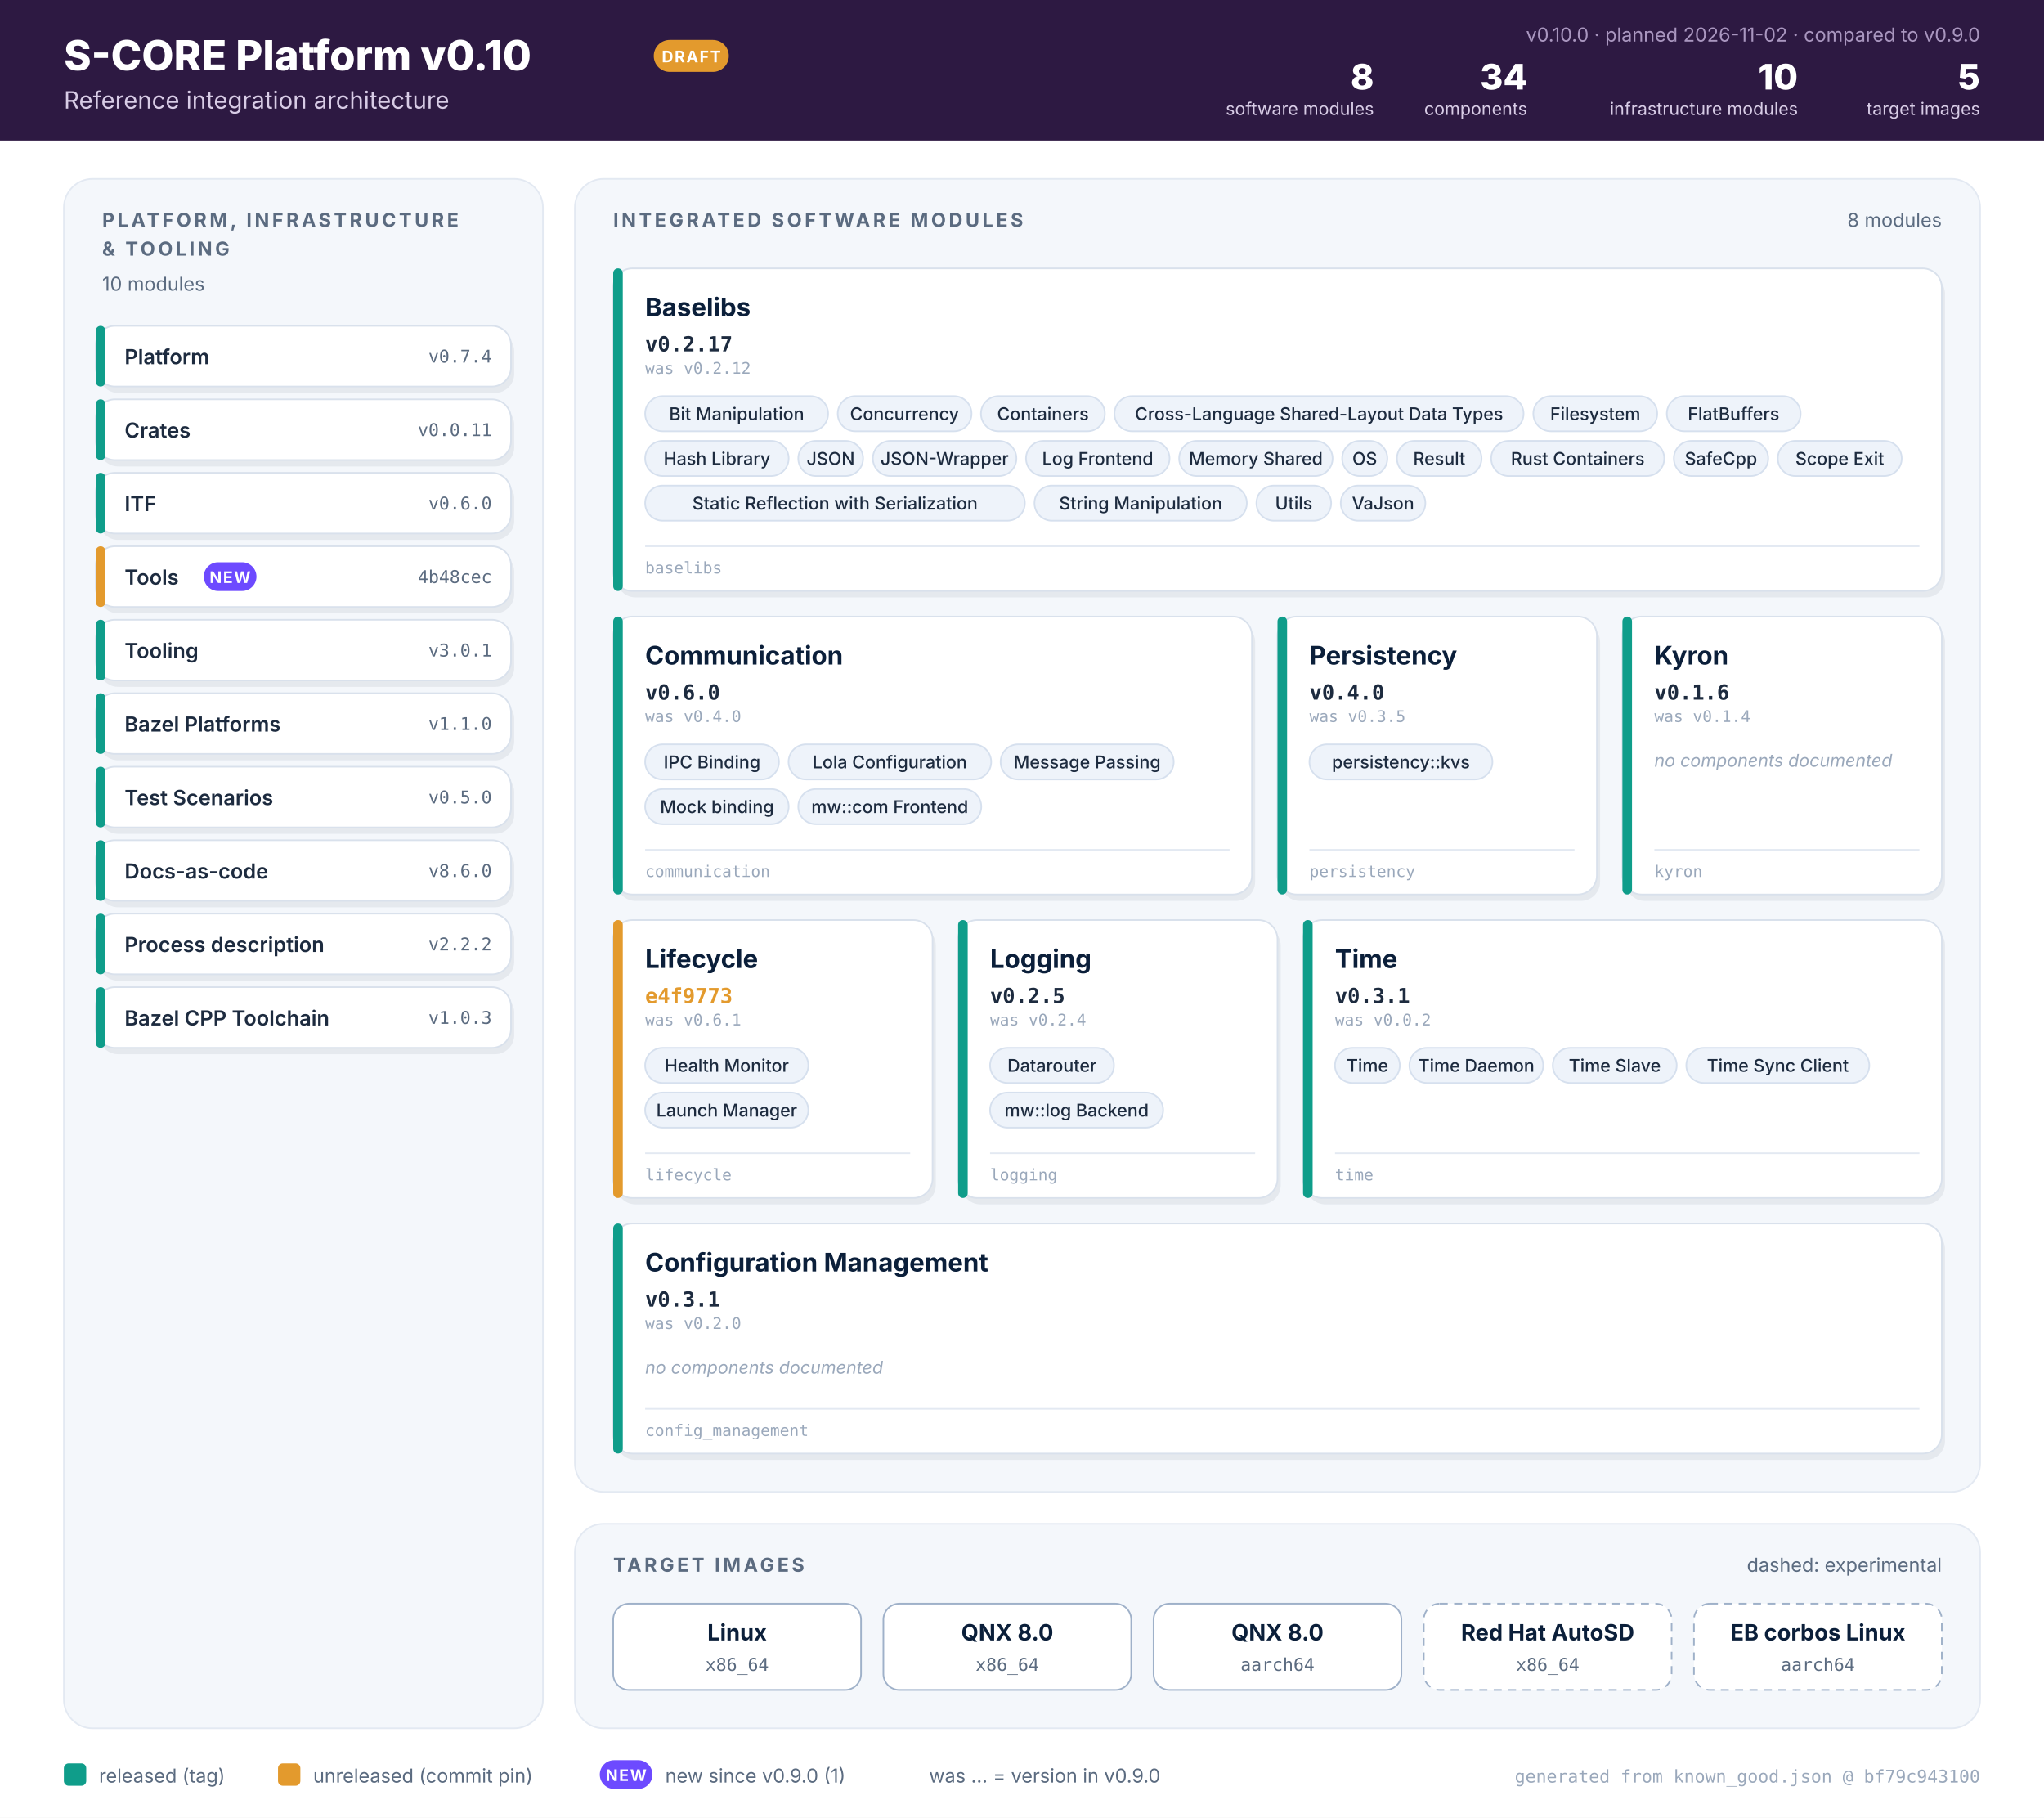
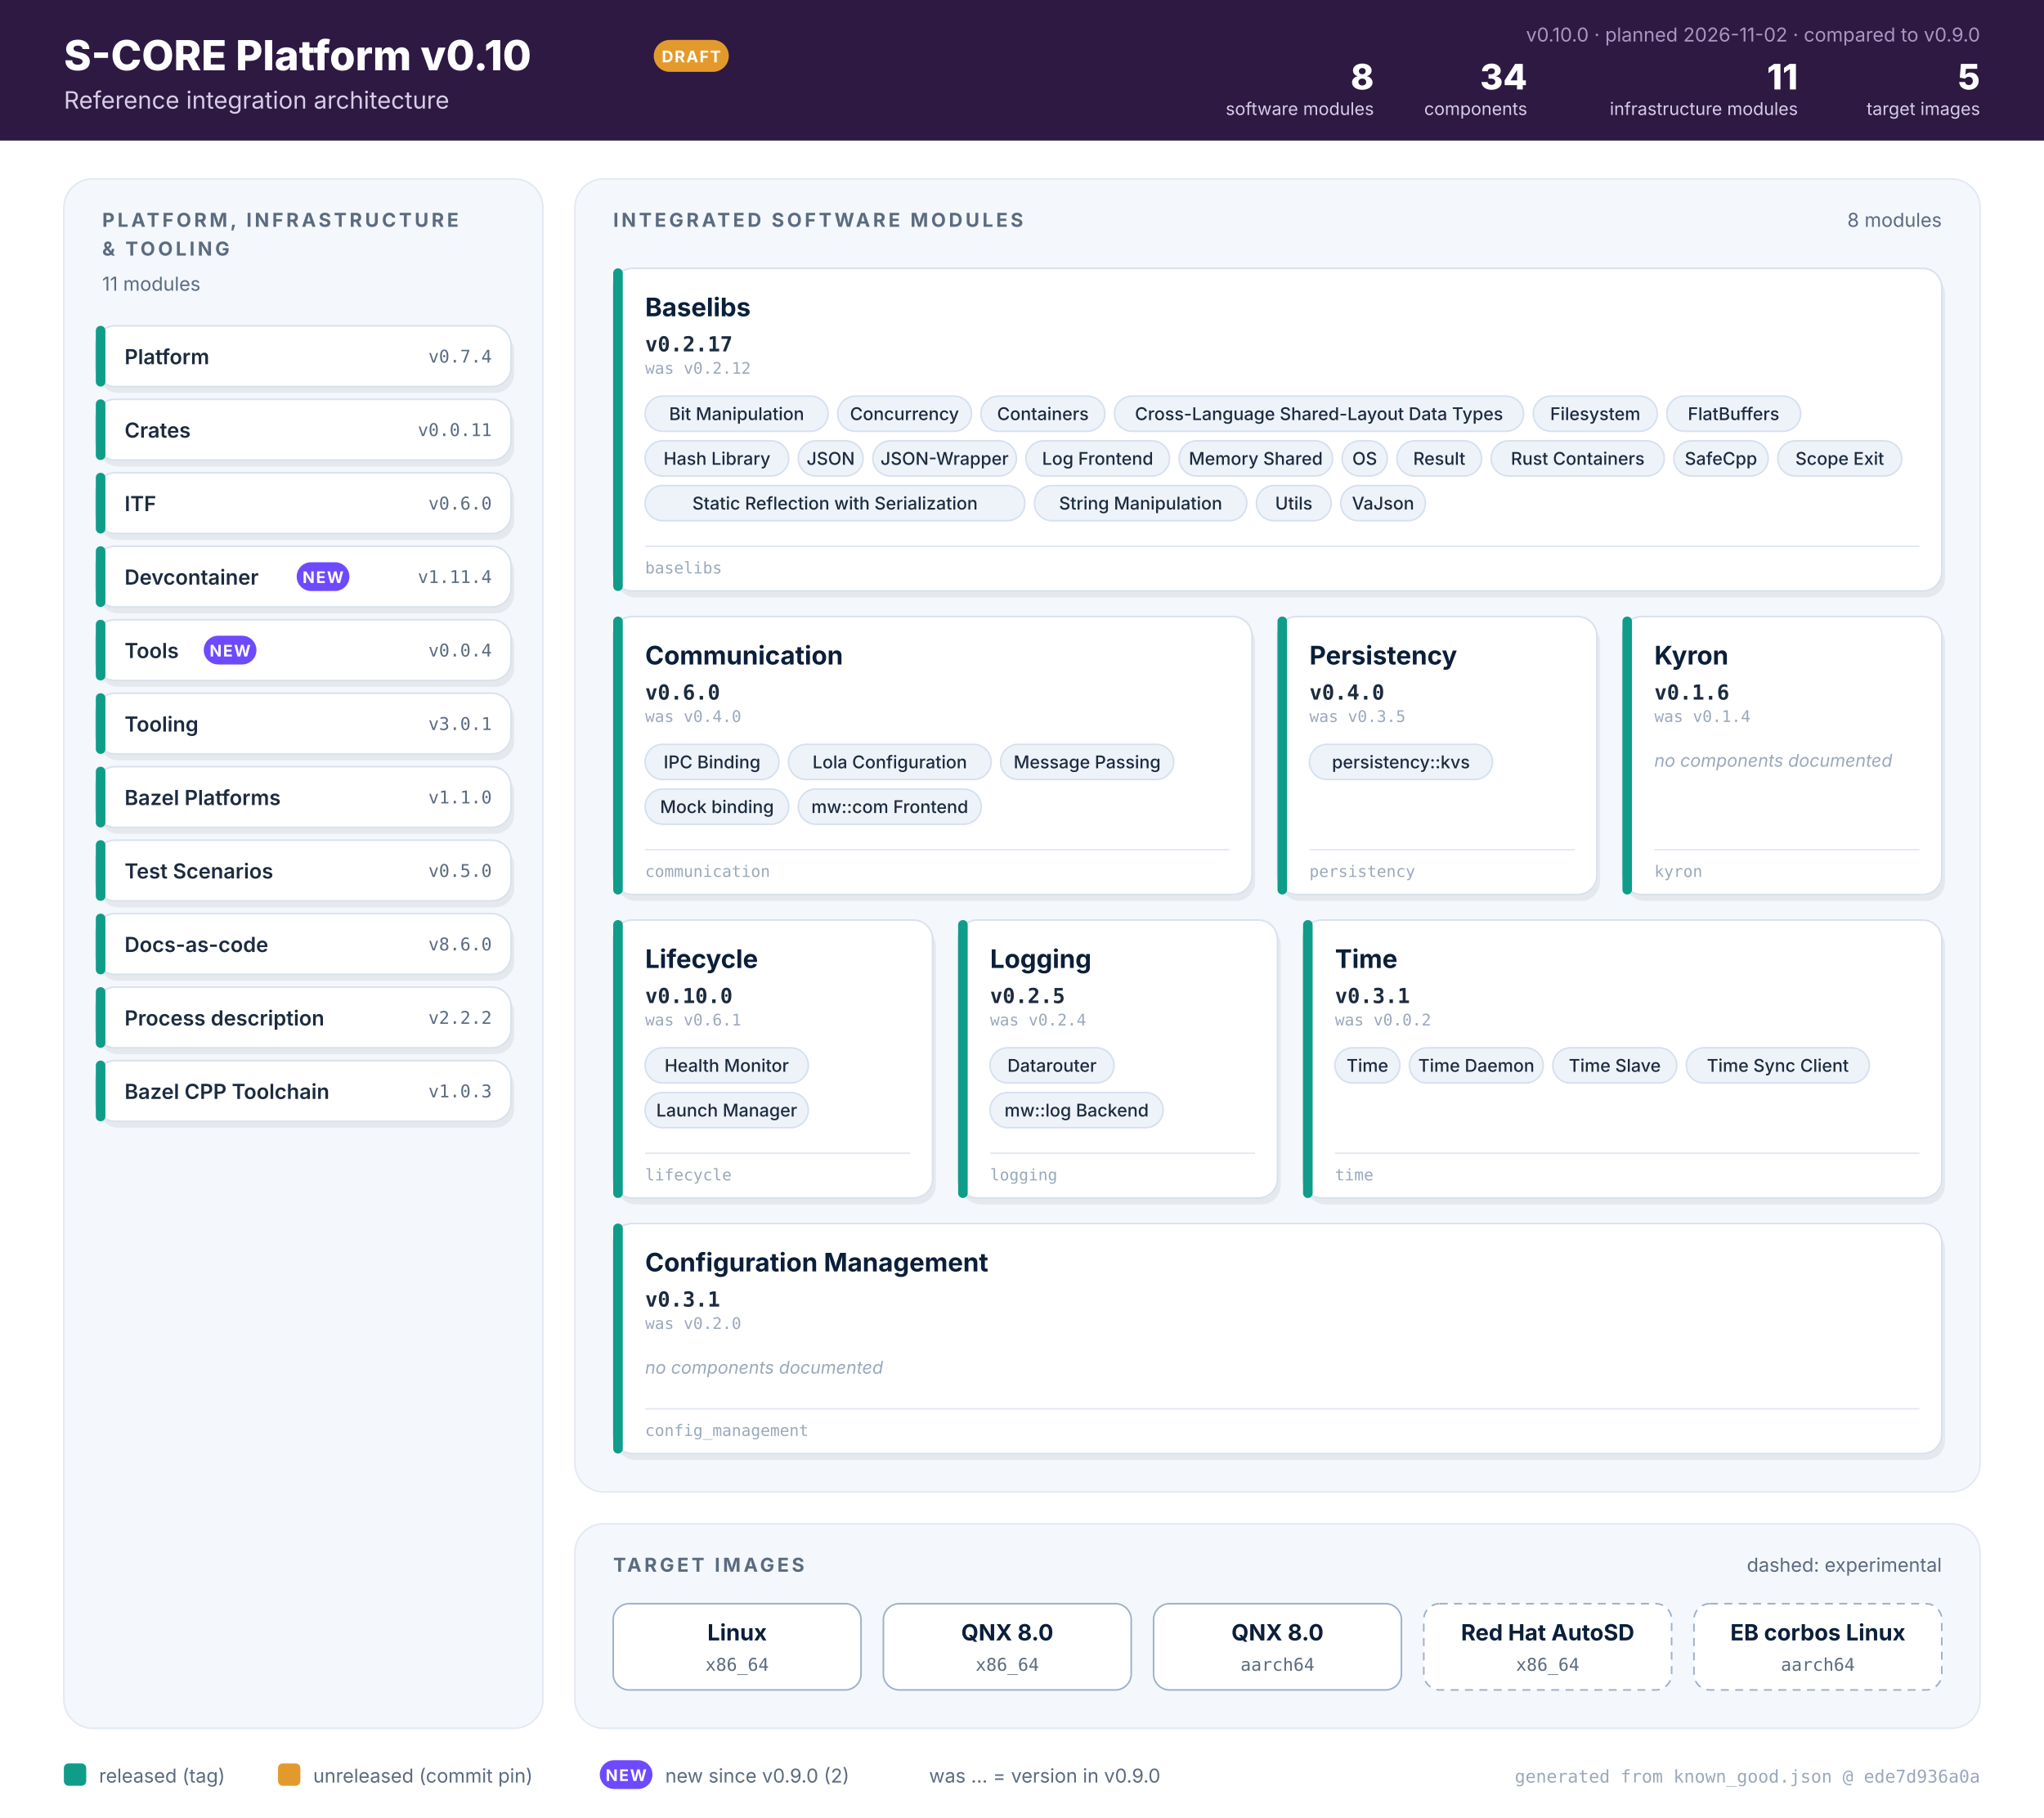
<svg xmlns="http://www.w3.org/2000/svg" viewBox="0 0 1280 1138" width="1280" height="1138" role="img" aria-label="S-CORE v0.10 reference integration architecture">
  <rect width="1280" height="1138" fill="#ffffff" />
  <rect x="0" y="0" width="1280" height="88" fill="#2d1942" />
  <text x="40.0" y="44.0" font-family="Inter, 'Segoe UI', Helvetica, Arial, sans-serif" font-size="26" font-weight="800" fill="#ffffff" text-anchor="start">S-CORE Platform v0.10</text>
  <text x="40.0" y="68.0" font-family="Inter, 'Segoe UI', Helvetica, Arial, sans-serif" font-size="15" font-weight="400" fill="#d8cce6" text-anchor="start">Reference integration architecture</text>
  <rect x="409.4" y="25.0" width="47" height="20" rx="10.0" fill="#e39a2d" />
  <text x="432.9" y="39.0" font-family="Inter, 'Segoe UI', Helvetica, Arial, sans-serif" font-size="10" font-weight="700" fill="#fff" text-anchor="middle" letter-spacing="0.8">DRAFT</text>
  <text x="1240.0" y="26.0" font-family="Inter, 'Segoe UI', Helvetica, Arial, sans-serif" font-size="12" font-weight="400" fill="#a996bf" text-anchor="end">v0.10.0  ·  planned 2026-11-02  ·  compared to v0.9.0</text>
  <text x="1240.0" y="56.0" font-family="Inter, 'Segoe UI', Helvetica, Arial, sans-serif" font-size="22" font-weight="800" fill="#ffffff" text-anchor="end">5</text>
  <text x="1240.0" y="72.0" font-family="Inter, 'Segoe UI', Helvetica, Arial, sans-serif" font-size="11" font-weight="400" fill="#d8cce6" text-anchor="end">target images</text>
-   <text x="1125.9" y="56.0" font-family="Inter, 'Segoe UI', Helvetica, Arial, sans-serif" font-size="22" font-weight="800" fill="#ffffff" text-anchor="end">10</text>
+   <text x="1125.9" y="56.0" font-family="Inter, 'Segoe UI', Helvetica, Arial, sans-serif" font-size="22" font-weight="800" fill="#ffffff" text-anchor="end">11</text>
  <text x="1125.9" y="72.0" font-family="Inter, 'Segoe UI', Helvetica, Arial, sans-serif" font-size="11" font-weight="400" fill="#d8cce6" text-anchor="end">infrastructure modules</text>
  <text x="956.4" y="56.0" font-family="Inter, 'Segoe UI', Helvetica, Arial, sans-serif" font-size="22" font-weight="800" fill="#ffffff" text-anchor="end">34</text>
  <text x="956.4" y="72.0" font-family="Inter, 'Segoe UI', Helvetica, Arial, sans-serif" font-size="11" font-weight="400" fill="#d8cce6" text-anchor="end">components</text>
  <text x="860.4" y="56.0" font-family="Inter, 'Segoe UI', Helvetica, Arial, sans-serif" font-size="22" font-weight="800" fill="#ffffff" text-anchor="end">8</text>
  <text x="860.4" y="72.0" font-family="Inter, 'Segoe UI', Helvetica, Arial, sans-serif" font-size="11" font-weight="400" fill="#d8cce6" text-anchor="end">software modules</text>
  <rect x="40.0" y="112.0" width="300.0" height="970.0" rx="18" fill="#f4f7fb" stroke="#e3e9f2" />
  <text x="64.0" y="142.0" font-family="Inter, 'Segoe UI', Helvetica, Arial, sans-serif" font-size="12" font-weight="700" fill="#5b6b80" text-anchor="start" letter-spacing="1.8">PLATFORM, INFRASTRUCTURE</text>
  <text x="64.0" y="160.0" font-family="Inter, 'Segoe UI', Helvetica, Arial, sans-serif" font-size="12" font-weight="700" fill="#5b6b80" text-anchor="start" letter-spacing="1.8">&amp; TOOLING</text>
-   <text x="64.0" y="182.0" font-family="Inter, 'Segoe UI', Helvetica, Arial, sans-serif" font-size="12" font-weight="400" fill="#5b6b80" text-anchor="start">10 modules</text>
+   <text x="64.0" y="182.0" font-family="Inter, 'Segoe UI', Helvetica, Arial, sans-serif" font-size="12" font-weight="400" fill="#5b6b80" text-anchor="start">11 modules</text>
  <rect x="62.0" y="208.0" width="260.0" height="38.0" rx="12" fill="#0b1f3a" opacity="0.07" />
  <rect x="60.0" y="204.0" width="260.0" height="38.0" rx="12" fill="#ffffff" stroke="#d9e1ec" />
  <rect x="60.0" y="204.0" width="6" height="38.0" rx="3" fill="#0f9d8a" />
  <text x="78.0" y="228.0" font-family="Inter, 'Segoe UI', Helvetica, Arial, sans-serif" font-size="13" font-weight="600" fill="#1d2b3f" text-anchor="start">Platform</text>
  <text x="308.0" y="227.0" font-family="'JetBrains Mono', Menlo, Consolas, monospace" font-size="11" font-weight="400" fill="#5b6b80" text-anchor="end">v0.7.4</text>
  <rect x="62.0" y="254.0" width="260.0" height="38.0" rx="12" fill="#0b1f3a" opacity="0.07" />
  <rect x="60.0" y="250.0" width="260.0" height="38.0" rx="12" fill="#ffffff" stroke="#d9e1ec" />
  <rect x="60.0" y="250.0" width="6" height="38.0" rx="3" fill="#0f9d8a" />
  <text x="78.0" y="274.0" font-family="Inter, 'Segoe UI', Helvetica, Arial, sans-serif" font-size="13" font-weight="600" fill="#1d2b3f" text-anchor="start">Crates</text>
  <text x="308.0" y="273.0" font-family="'JetBrains Mono', Menlo, Consolas, monospace" font-size="11" font-weight="400" fill="#5b6b80" text-anchor="end">v0.0.11</text>
  <rect x="62.0" y="300.0" width="260.0" height="38.0" rx="12" fill="#0b1f3a" opacity="0.07" />
  <rect x="60.0" y="296.0" width="260.0" height="38.0" rx="12" fill="#ffffff" stroke="#d9e1ec" />
  <rect x="60.0" y="296.0" width="6" height="38.0" rx="3" fill="#0f9d8a" />
  <text x="78.0" y="320.0" font-family="Inter, 'Segoe UI', Helvetica, Arial, sans-serif" font-size="13" font-weight="600" fill="#1d2b3f" text-anchor="start">ITF</text>
  <text x="308.0" y="319.0" font-family="'JetBrains Mono', Menlo, Consolas, monospace" font-size="11" font-weight="400" fill="#5b6b80" text-anchor="end">v0.6.0</text>
  <rect x="62.0" y="346.0" width="260.0" height="38.0" rx="12" fill="#0b1f3a" opacity="0.07" />
  <rect x="60.0" y="342.0" width="260.0" height="38.0" rx="12" fill="#ffffff" stroke="#d9e1ec" />
-   <rect x="60.0" y="342.0" width="6" height="38.0" rx="3" fill="#e39a2d" />
-   <text x="78.0" y="366.0" font-family="Inter, 'Segoe UI', Helvetica, Arial, sans-serif" font-size="13" font-weight="600" fill="#1d2b3f" text-anchor="start">Tools</text>
-   <rect x="127.6" y="352.0" width="33" height="18" rx="9.0" fill="#6d4aff" />
-   <text x="144.1" y="365.0" font-family="Inter, 'Segoe UI', Helvetica, Arial, sans-serif" font-size="10" font-weight="700" fill="#fff" text-anchor="middle" letter-spacing="0.8">NEW</text>
-   <text x="308.0" y="365.0" font-family="'JetBrains Mono', Menlo, Consolas, monospace" font-size="11" font-weight="400" fill="#5b6b80" text-anchor="end">4b48cec</text>
+   <rect x="60.0" y="342.0" width="6" height="38.0" rx="3" fill="#0f9d8a" />
+   <text x="78.0" y="366.0" font-family="Inter, 'Segoe UI', Helvetica, Arial, sans-serif" font-size="13" font-weight="600" fill="#1d2b3f" text-anchor="start">Devcontainer</text>
+   <rect x="185.8" y="352.0" width="33" height="18" rx="9.0" fill="#6d4aff" />
+   <text x="202.3" y="365.0" font-family="Inter, 'Segoe UI', Helvetica, Arial, sans-serif" font-size="10" font-weight="700" fill="#fff" text-anchor="middle" letter-spacing="0.8">NEW</text>
+   <text x="308.0" y="365.0" font-family="'JetBrains Mono', Menlo, Consolas, monospace" font-size="11" font-weight="400" fill="#5b6b80" text-anchor="end">v1.11.4</text>
  <rect x="62.0" y="392.0" width="260.0" height="38.0" rx="12" fill="#0b1f3a" opacity="0.07" />
  <rect x="60.0" y="388.0" width="260.0" height="38.0" rx="12" fill="#ffffff" stroke="#d9e1ec" />
  <rect x="60.0" y="388.0" width="6" height="38.0" rx="3" fill="#0f9d8a" />
-   <text x="78.0" y="412.0" font-family="Inter, 'Segoe UI', Helvetica, Arial, sans-serif" font-size="13" font-weight="600" fill="#1d2b3f" text-anchor="start">Tooling</text>
-   <text x="308.0" y="411.0" font-family="'JetBrains Mono', Menlo, Consolas, monospace" font-size="11" font-weight="400" fill="#5b6b80" text-anchor="end">v3.0.1</text>
+   <text x="78.0" y="412.0" font-family="Inter, 'Segoe UI', Helvetica, Arial, sans-serif" font-size="13" font-weight="600" fill="#1d2b3f" text-anchor="start">Tools</text>
+   <rect x="127.6" y="398.0" width="33" height="18" rx="9.0" fill="#6d4aff" />
+   <text x="144.1" y="411.0" font-family="Inter, 'Segoe UI', Helvetica, Arial, sans-serif" font-size="10" font-weight="700" fill="#fff" text-anchor="middle" letter-spacing="0.8">NEW</text>
+   <text x="308.0" y="411.0" font-family="'JetBrains Mono', Menlo, Consolas, monospace" font-size="11" font-weight="400" fill="#5b6b80" text-anchor="end">v0.0.4</text>
  <rect x="62.0" y="438.0" width="260.0" height="38.0" rx="12" fill="#0b1f3a" opacity="0.07" />
  <rect x="60.0" y="434.0" width="260.0" height="38.0" rx="12" fill="#ffffff" stroke="#d9e1ec" />
  <rect x="60.0" y="434.0" width="6" height="38.0" rx="3" fill="#0f9d8a" />
-   <text x="78.0" y="458.0" font-family="Inter, 'Segoe UI', Helvetica, Arial, sans-serif" font-size="13" font-weight="600" fill="#1d2b3f" text-anchor="start">Bazel Platforms</text>
-   <text x="308.0" y="457.0" font-family="'JetBrains Mono', Menlo, Consolas, monospace" font-size="11" font-weight="400" fill="#5b6b80" text-anchor="end">v1.1.0</text>
+   <text x="78.0" y="458.0" font-family="Inter, 'Segoe UI', Helvetica, Arial, sans-serif" font-size="13" font-weight="600" fill="#1d2b3f" text-anchor="start">Tooling</text>
+   <text x="308.0" y="457.0" font-family="'JetBrains Mono', Menlo, Consolas, monospace" font-size="11" font-weight="400" fill="#5b6b80" text-anchor="end">v3.0.1</text>
  <rect x="62.0" y="484.0" width="260.0" height="38.0" rx="12" fill="#0b1f3a" opacity="0.07" />
  <rect x="60.0" y="480.0" width="260.0" height="38.0" rx="12" fill="#ffffff" stroke="#d9e1ec" />
  <rect x="60.0" y="480.0" width="6" height="38.0" rx="3" fill="#0f9d8a" />
-   <text x="78.0" y="504.0" font-family="Inter, 'Segoe UI', Helvetica, Arial, sans-serif" font-size="13" font-weight="600" fill="#1d2b3f" text-anchor="start">Test Scenarios</text>
-   <text x="308.0" y="503.0" font-family="'JetBrains Mono', Menlo, Consolas, monospace" font-size="11" font-weight="400" fill="#5b6b80" text-anchor="end">v0.5.0</text>
+   <text x="78.0" y="504.0" font-family="Inter, 'Segoe UI', Helvetica, Arial, sans-serif" font-size="13" font-weight="600" fill="#1d2b3f" text-anchor="start">Bazel Platforms</text>
+   <text x="308.0" y="503.0" font-family="'JetBrains Mono', Menlo, Consolas, monospace" font-size="11" font-weight="400" fill="#5b6b80" text-anchor="end">v1.1.0</text>
  <rect x="62.0" y="530.0" width="260.0" height="38.0" rx="12" fill="#0b1f3a" opacity="0.07" />
  <rect x="60.0" y="526.0" width="260.0" height="38.0" rx="12" fill="#ffffff" stroke="#d9e1ec" />
  <rect x="60.0" y="526.0" width="6" height="38.0" rx="3" fill="#0f9d8a" />
-   <text x="78.0" y="550.0" font-family="Inter, 'Segoe UI', Helvetica, Arial, sans-serif" font-size="13" font-weight="600" fill="#1d2b3f" text-anchor="start">Docs-as-code</text>
-   <text x="308.0" y="549.0" font-family="'JetBrains Mono', Menlo, Consolas, monospace" font-size="11" font-weight="400" fill="#5b6b80" text-anchor="end">v8.6.0</text>
+   <text x="78.0" y="550.0" font-family="Inter, 'Segoe UI', Helvetica, Arial, sans-serif" font-size="13" font-weight="600" fill="#1d2b3f" text-anchor="start">Test Scenarios</text>
+   <text x="308.0" y="549.0" font-family="'JetBrains Mono', Menlo, Consolas, monospace" font-size="11" font-weight="400" fill="#5b6b80" text-anchor="end">v0.5.0</text>
  <rect x="62.0" y="576.0" width="260.0" height="38.0" rx="12" fill="#0b1f3a" opacity="0.07" />
  <rect x="60.0" y="572.0" width="260.0" height="38.0" rx="12" fill="#ffffff" stroke="#d9e1ec" />
  <rect x="60.0" y="572.0" width="6" height="38.0" rx="3" fill="#0f9d8a" />
-   <text x="78.0" y="596.0" font-family="Inter, 'Segoe UI', Helvetica, Arial, sans-serif" font-size="13" font-weight="600" fill="#1d2b3f" text-anchor="start">Process description</text>
-   <text x="308.0" y="595.0" font-family="'JetBrains Mono', Menlo, Consolas, monospace" font-size="11" font-weight="400" fill="#5b6b80" text-anchor="end">v2.2.2</text>
+   <text x="78.0" y="596.0" font-family="Inter, 'Segoe UI', Helvetica, Arial, sans-serif" font-size="13" font-weight="600" fill="#1d2b3f" text-anchor="start">Docs-as-code</text>
+   <text x="308.0" y="595.0" font-family="'JetBrains Mono', Menlo, Consolas, monospace" font-size="11" font-weight="400" fill="#5b6b80" text-anchor="end">v8.6.0</text>
  <rect x="62.0" y="622.0" width="260.0" height="38.0" rx="12" fill="#0b1f3a" opacity="0.07" />
  <rect x="60.0" y="618.0" width="260.0" height="38.0" rx="12" fill="#ffffff" stroke="#d9e1ec" />
  <rect x="60.0" y="618.0" width="6" height="38.0" rx="3" fill="#0f9d8a" />
-   <text x="78.0" y="642.0" font-family="Inter, 'Segoe UI', Helvetica, Arial, sans-serif" font-size="13" font-weight="600" fill="#1d2b3f" text-anchor="start">Bazel CPP Toolchain</text>
-   <text x="308.0" y="641.0" font-family="'JetBrains Mono', Menlo, Consolas, monospace" font-size="11" font-weight="400" fill="#5b6b80" text-anchor="end">v1.0.3</text>
+   <text x="78.0" y="642.0" font-family="Inter, 'Segoe UI', Helvetica, Arial, sans-serif" font-size="13" font-weight="600" fill="#1d2b3f" text-anchor="start">Process description</text>
+   <text x="308.0" y="641.0" font-family="'JetBrains Mono', Menlo, Consolas, monospace" font-size="11" font-weight="400" fill="#5b6b80" text-anchor="end">v2.2.2</text>
+   <rect x="62.0" y="668.0" width="260.0" height="38.0" rx="12" fill="#0b1f3a" opacity="0.07" />
+   <rect x="60.0" y="664.0" width="260.0" height="38.0" rx="12" fill="#ffffff" stroke="#d9e1ec" />
+   <rect x="60.0" y="664.0" width="6" height="38.0" rx="3" fill="#0f9d8a" />
+   <text x="78.0" y="688.0" font-family="Inter, 'Segoe UI', Helvetica, Arial, sans-serif" font-size="13" font-weight="600" fill="#1d2b3f" text-anchor="start">Bazel CPP Toolchain</text>
+   <text x="308.0" y="687.0" font-family="'JetBrains Mono', Menlo, Consolas, monospace" font-size="11" font-weight="400" fill="#5b6b80" text-anchor="end">v1.0.3</text>
  <rect x="360.0" y="112.0" width="880.0" height="822.0" rx="18" fill="#f4f7fb" stroke="#e3e9f2" />
  <text x="384.0" y="142.0" font-family="Inter, 'Segoe UI', Helvetica, Arial, sans-serif" font-size="12" font-weight="700" fill="#5b6b80" text-anchor="start" letter-spacing="1.8">INTEGRATED SOFTWARE MODULES</text>
  <text x="1216.0" y="142.0" font-family="Inter, 'Segoe UI', Helvetica, Arial, sans-serif" font-size="12" font-weight="400" fill="#5b6b80" text-anchor="end">8 modules</text>
  <rect x="386.0" y="172.0" width="832.0" height="202.0" rx="12" fill="#0b1f3a" opacity="0.07" />
  <rect x="384.0" y="168.0" width="832.0" height="202.0" rx="12" fill="#ffffff" stroke="#d9e1ec" />
  <rect x="384.0" y="168.0" width="6" height="202.0" rx="3" fill="#0f9d8a" />
  <text x="404.0" y="198.0" font-family="Inter, 'Segoe UI', Helvetica, Arial, sans-serif" font-size="16" font-weight="700" fill="#0b1f3a" text-anchor="start">Baselibs</text>
  <text x="404.0" y="220.0" font-family="'JetBrains Mono', Menlo, Consolas, monospace" font-size="13" font-weight="700" fill="#1d2b3f" text-anchor="start">v0.2.17</text>
  <text x="404.0" y="234.0" font-family="'JetBrains Mono', Menlo, Consolas, monospace" font-size="10" font-weight="400" fill="#9aa8bb" text-anchor="start">was v0.2.12</text>
  <rect x="404.0" y="248.0" width="114.6" height="22" rx="11.0" fill="#eef3fa" stroke="#d6e0ee" />
  <text x="461.3" y="263.0" font-family="Inter, 'Segoe UI', Helvetica, Arial, sans-serif" font-size="11" font-weight="500" fill="#1d2b3f" text-anchor="middle">Bit Manipulation</text>
  <rect x="524.6" y="248.0" width="83.8" height="22" rx="11.0" fill="#eef3fa" stroke="#d6e0ee" />
  <text x="566.4" y="263.0" font-family="Inter, 'Segoe UI', Helvetica, Arial, sans-serif" font-size="11" font-weight="500" fill="#1d2b3f" text-anchor="middle">Concurrency</text>
  <rect x="614.3" y="248.0" width="77.6" height="22" rx="11.0" fill="#eef3fa" stroke="#d6e0ee" />
  <text x="653.1" y="263.0" font-family="Inter, 'Segoe UI', Helvetica, Arial, sans-serif" font-size="11" font-weight="500" fill="#1d2b3f" text-anchor="middle">Containers</text>
  <rect x="697.9" y="248.0" width="256.2" height="22" rx="11.0" fill="#eef3fa" stroke="#d6e0ee" />
  <text x="826.0" y="263.0" font-family="Inter, 'Segoe UI', Helvetica, Arial, sans-serif" font-size="11" font-weight="500" fill="#1d2b3f" text-anchor="middle">Cross-Language Shared-Layout Data Types</text>
  <rect x="960.2" y="248.0" width="77.6" height="22" rx="11.0" fill="#eef3fa" stroke="#d6e0ee" />
  <text x="999.0" y="263.0" font-family="Inter, 'Segoe UI', Helvetica, Arial, sans-serif" font-size="11" font-weight="500" fill="#1d2b3f" text-anchor="middle">Filesystem</text>
  <rect x="1043.8" y="248.0" width="83.8" height="22" rx="11.0" fill="#eef3fa" stroke="#d6e0ee" />
  <text x="1085.6" y="263.0" font-family="Inter, 'Segoe UI', Helvetica, Arial, sans-serif" font-size="11" font-weight="500" fill="#1d2b3f" text-anchor="middle">FlatBuffers</text>
  <rect x="404.0" y="276.0" width="89.9" height="22" rx="11.0" fill="#eef3fa" stroke="#d6e0ee" />
  <text x="449.0" y="291.0" font-family="Inter, 'Segoe UI', Helvetica, Arial, sans-serif" font-size="11" font-weight="500" fill="#1d2b3f" text-anchor="middle">Hash Library</text>
  <rect x="499.9" y="276.0" width="40.6" height="22" rx="11.0" fill="#eef3fa" stroke="#d6e0ee" />
  <text x="520.2" y="291.0" font-family="Inter, 'Segoe UI', Helvetica, Arial, sans-serif" font-size="11" font-weight="500" fill="#1d2b3f" text-anchor="middle">JSON</text>
  <rect x="546.6" y="276.0" width="89.9" height="22" rx="11.0" fill="#eef3fa" stroke="#d6e0ee" />
  <text x="591.5" y="291.0" font-family="Inter, 'Segoe UI', Helvetica, Arial, sans-serif" font-size="11" font-weight="500" fill="#1d2b3f" text-anchor="middle">JSON-Wrapper</text>
  <rect x="642.5" y="276.0" width="89.9" height="22" rx="11.0" fill="#eef3fa" stroke="#d6e0ee" />
  <text x="687.4" y="291.0" font-family="Inter, 'Segoe UI', Helvetica, Arial, sans-serif" font-size="11" font-weight="500" fill="#1d2b3f" text-anchor="middle">Log Frontend</text>
  <rect x="738.4" y="276.0" width="96.1" height="22" rx="11.0" fill="#eef3fa" stroke="#d6e0ee" />
  <text x="786.4" y="291.0" font-family="Inter, 'Segoe UI', Helvetica, Arial, sans-serif" font-size="11" font-weight="500" fill="#1d2b3f" text-anchor="middle">Memory Shared</text>
  <rect x="840.5" y="276.0" width="28.3" height="22" rx="11.0" fill="#eef3fa" stroke="#d6e0ee" />
  <text x="854.6" y="291.0" font-family="Inter, 'Segoe UI', Helvetica, Arial, sans-serif" font-size="11" font-weight="500" fill="#1d2b3f" text-anchor="middle">OS</text>
  <rect x="874.8" y="276.0" width="53.0" height="22" rx="11.0" fill="#eef3fa" stroke="#d6e0ee" />
  <text x="901.3" y="291.0" font-family="Inter, 'Segoe UI', Helvetica, Arial, sans-serif" font-size="11" font-weight="500" fill="#1d2b3f" text-anchor="middle">Result</text>
  <rect x="933.8" y="276.0" width="108.4" height="22" rx="11.0" fill="#eef3fa" stroke="#d6e0ee" />
  <text x="988.0" y="291.0" font-family="Inter, 'Segoe UI', Helvetica, Arial, sans-serif" font-size="11" font-weight="500" fill="#1d2b3f" text-anchor="middle">Rust Containers</text>
  <rect x="1048.2" y="276.0" width="59.1" height="22" rx="11.0" fill="#eef3fa" stroke="#d6e0ee" />
  <text x="1077.7" y="291.0" font-family="Inter, 'Segoe UI', Helvetica, Arial, sans-serif" font-size="11" font-weight="500" fill="#1d2b3f" text-anchor="middle">SafeCpp</text>
  <rect x="1113.3" y="276.0" width="77.6" height="22" rx="11.0" fill="#eef3fa" stroke="#d6e0ee" />
  <text x="1152.1" y="291.0" font-family="Inter, 'Segoe UI', Helvetica, Arial, sans-serif" font-size="11" font-weight="500" fill="#1d2b3f" text-anchor="middle">Scope Exit</text>
  <rect x="404.0" y="304.0" width="237.8" height="22" rx="11.0" fill="#eef3fa" stroke="#d6e0ee" />
  <text x="522.9" y="319.0" font-family="Inter, 'Segoe UI', Helvetica, Arial, sans-serif" font-size="11" font-weight="500" fill="#1d2b3f" text-anchor="middle">Static Reflection with Serialization</text>
  <rect x="647.8" y="304.0" width="133.0" height="22" rx="11.0" fill="#eef3fa" stroke="#d6e0ee" />
  <text x="714.3" y="319.0" font-family="Inter, 'Segoe UI', Helvetica, Arial, sans-serif" font-size="11" font-weight="500" fill="#1d2b3f" text-anchor="middle">String Manipulation</text>
  <rect x="786.8" y="304.0" width="46.8" height="22" rx="11.0" fill="#eef3fa" stroke="#d6e0ee" />
  <text x="810.2" y="319.0" font-family="Inter, 'Segoe UI', Helvetica, Arial, sans-serif" font-size="11" font-weight="500" fill="#1d2b3f" text-anchor="middle">Utils</text>
  <rect x="839.6" y="304.0" width="53.0" height="22" rx="11.0" fill="#eef3fa" stroke="#d6e0ee" />
  <text x="866.1" y="319.0" font-family="Inter, 'Segoe UI', Helvetica, Arial, sans-serif" font-size="11" font-weight="500" fill="#1d2b3f" text-anchor="middle">VaJson</text>
  <line x1="404.0" y1="342.0" x2="1202.0" y2="342.0" stroke="#e3e9f2" />
  <text x="404.0" y="359.0" font-family="'JetBrains Mono', Menlo, Consolas, monospace" font-size="10" font-weight="400" fill="#9aa8bb" text-anchor="start">baselibs</text>
  <rect x="386.0" y="390.0" width="400.0" height="174.0" rx="12" fill="#0b1f3a" opacity="0.07" />
  <rect x="384.0" y="386.0" width="400.0" height="174.0" rx="12" fill="#ffffff" stroke="#d9e1ec" />
  <rect x="384.0" y="386.0" width="6" height="174.0" rx="3" fill="#0f9d8a" />
  <text x="404.0" y="416.0" font-family="Inter, 'Segoe UI', Helvetica, Arial, sans-serif" font-size="16" font-weight="700" fill="#0b1f3a" text-anchor="start">Communication</text>
  <text x="404.0" y="438.0" font-family="'JetBrains Mono', Menlo, Consolas, monospace" font-size="13" font-weight="700" fill="#1d2b3f" text-anchor="start">v0.6.0</text>
  <text x="404.0" y="452.0" font-family="'JetBrains Mono', Menlo, Consolas, monospace" font-size="10" font-weight="400" fill="#9aa8bb" text-anchor="start">was v0.4.0</text>
  <rect x="404.0" y="466.0" width="83.8" height="22" rx="11.0" fill="#eef3fa" stroke="#d6e0ee" />
  <text x="445.9" y="481.0" font-family="Inter, 'Segoe UI', Helvetica, Arial, sans-serif" font-size="11" font-weight="500" fill="#1d2b3f" text-anchor="middle">IPC Binding</text>
  <rect x="493.8" y="466.0" width="126.9" height="22" rx="11.0" fill="#eef3fa" stroke="#d6e0ee" />
  <text x="557.2" y="481.0" font-family="Inter, 'Segoe UI', Helvetica, Arial, sans-serif" font-size="11" font-weight="500" fill="#1d2b3f" text-anchor="middle">Lola Configuration</text>
  <rect x="626.6" y="466.0" width="108.4" height="22" rx="11.0" fill="#eef3fa" stroke="#d6e0ee" />
  <text x="680.8" y="481.0" font-family="Inter, 'Segoe UI', Helvetica, Arial, sans-serif" font-size="11" font-weight="500" fill="#1d2b3f" text-anchor="middle">Message Passing</text>
  <rect x="404.0" y="494.0" width="89.9" height="22" rx="11.0" fill="#eef3fa" stroke="#d6e0ee" />
  <text x="449.0" y="509.0" font-family="Inter, 'Segoe UI', Helvetica, Arial, sans-serif" font-size="11" font-weight="500" fill="#1d2b3f" text-anchor="middle">Mock binding</text>
  <rect x="499.9" y="494.0" width="114.6" height="22" rx="11.0" fill="#eef3fa" stroke="#d6e0ee" />
  <text x="557.2" y="509.0" font-family="Inter, 'Segoe UI', Helvetica, Arial, sans-serif" font-size="11" font-weight="500" fill="#1d2b3f" text-anchor="middle">mw::com Frontend</text>
  <line x1="404.0" y1="532.0" x2="770.0" y2="532.0" stroke="#e3e9f2" />
  <text x="404.0" y="549.0" font-family="'JetBrains Mono', Menlo, Consolas, monospace" font-size="10" font-weight="400" fill="#9aa8bb" text-anchor="start">communication</text>
  <rect x="802.0" y="390.0" width="200.0" height="174.0" rx="12" fill="#0b1f3a" opacity="0.07" />
  <rect x="800.0" y="386.0" width="200.0" height="174.0" rx="12" fill="#ffffff" stroke="#d9e1ec" />
  <rect x="800.0" y="386.0" width="6" height="174.0" rx="3" fill="#0f9d8a" />
  <text x="820.0" y="416.0" font-family="Inter, 'Segoe UI', Helvetica, Arial, sans-serif" font-size="16" font-weight="700" fill="#0b1f3a" text-anchor="start">Persistency</text>
  <text x="820.0" y="438.0" font-family="'JetBrains Mono', Menlo, Consolas, monospace" font-size="13" font-weight="700" fill="#1d2b3f" text-anchor="start">v0.4.0</text>
  <text x="820.0" y="452.0" font-family="'JetBrains Mono', Menlo, Consolas, monospace" font-size="10" font-weight="400" fill="#9aa8bb" text-anchor="start">was v0.3.5</text>
  <rect x="820.0" y="466.0" width="114.6" height="22" rx="11.0" fill="#eef3fa" stroke="#d6e0ee" />
  <text x="877.3" y="481.0" font-family="Inter, 'Segoe UI', Helvetica, Arial, sans-serif" font-size="11" font-weight="500" fill="#1d2b3f" text-anchor="middle">persistency::kvs</text>
  <line x1="820.0" y1="532.0" x2="986.0" y2="532.0" stroke="#e3e9f2" />
  <text x="820.0" y="549.0" font-family="'JetBrains Mono', Menlo, Consolas, monospace" font-size="10" font-weight="400" fill="#9aa8bb" text-anchor="start">persistency</text>
  <rect x="1018.0" y="390.0" width="200.0" height="174.0" rx="12" fill="#0b1f3a" opacity="0.07" />
  <rect x="1016.0" y="386.0" width="200.0" height="174.0" rx="12" fill="#ffffff" stroke="#d9e1ec" />
  <rect x="1016.0" y="386.0" width="6" height="174.0" rx="3" fill="#0f9d8a" />
  <text x="1036.0" y="416.0" font-family="Inter, 'Segoe UI', Helvetica, Arial, sans-serif" font-size="16" font-weight="700" fill="#0b1f3a" text-anchor="start">Kyron</text>
  <text x="1036.0" y="438.0" font-family="'JetBrains Mono', Menlo, Consolas, monospace" font-size="13" font-weight="700" fill="#1d2b3f" text-anchor="start">v0.1.6</text>
  <text x="1036.0" y="452.0" font-family="'JetBrains Mono', Menlo, Consolas, monospace" font-size="10" font-weight="400" fill="#9aa8bb" text-anchor="start">was v0.1.4</text>
  <text x="1036.0" y="480.0" font-family="Inter, 'Segoe UI', Helvetica, Arial, sans-serif" font-size="11" font-weight="400" fill="#9aa8bb" text-anchor="start" font-style="italic">no components documented</text>
  <line x1="1036.0" y1="532.0" x2="1202.0" y2="532.0" stroke="#e3e9f2" />
  <text x="1036.0" y="549.0" font-family="'JetBrains Mono', Menlo, Consolas, monospace" font-size="10" font-weight="400" fill="#9aa8bb" text-anchor="start">kyron</text>
  <rect x="386.0" y="580.0" width="200.0" height="174.0" rx="12" fill="#0b1f3a" opacity="0.07" />
  <rect x="384.0" y="576.0" width="200.0" height="174.0" rx="12" fill="#ffffff" stroke="#d9e1ec" />
-   <rect x="384.0" y="576.0" width="6" height="174.0" rx="3" fill="#e39a2d" />
+   <rect x="384.0" y="576.0" width="6" height="174.0" rx="3" fill="#0f9d8a" />
  <text x="404.0" y="606.0" font-family="Inter, 'Segoe UI', Helvetica, Arial, sans-serif" font-size="16" font-weight="700" fill="#0b1f3a" text-anchor="start">Lifecycle</text>
-   <text x="404.0" y="628.0" font-family="'JetBrains Mono', Menlo, Consolas, monospace" font-size="13" font-weight="700" fill="#e39a2d" text-anchor="start">e4f9773</text>
+   <text x="404.0" y="628.0" font-family="'JetBrains Mono', Menlo, Consolas, monospace" font-size="13" font-weight="700" fill="#1d2b3f" text-anchor="start">v0.10.0</text>
  <text x="404.0" y="642.0" font-family="'JetBrains Mono', Menlo, Consolas, monospace" font-size="10" font-weight="400" fill="#9aa8bb" text-anchor="start">was v0.6.1</text>
  <rect x="404.0" y="656.0" width="102.2" height="22" rx="11.0" fill="#eef3fa" stroke="#d6e0ee" />
  <text x="455.1" y="671.0" font-family="Inter, 'Segoe UI', Helvetica, Arial, sans-serif" font-size="11" font-weight="500" fill="#1d2b3f" text-anchor="middle">Health Monitor</text>
  <rect x="404.0" y="684.0" width="102.2" height="22" rx="11.0" fill="#eef3fa" stroke="#d6e0ee" />
  <text x="455.1" y="699.0" font-family="Inter, 'Segoe UI', Helvetica, Arial, sans-serif" font-size="11" font-weight="500" fill="#1d2b3f" text-anchor="middle">Launch Manager</text>
  <line x1="404.0" y1="722.0" x2="570.0" y2="722.0" stroke="#e3e9f2" />
  <text x="404.0" y="739.0" font-family="'JetBrains Mono', Menlo, Consolas, monospace" font-size="10" font-weight="400" fill="#9aa8bb" text-anchor="start">lifecycle</text>
  <rect x="602.0" y="580.0" width="200.0" height="174.0" rx="12" fill="#0b1f3a" opacity="0.07" />
  <rect x="600.0" y="576.0" width="200.0" height="174.0" rx="12" fill="#ffffff" stroke="#d9e1ec" />
  <rect x="600.0" y="576.0" width="6" height="174.0" rx="3" fill="#0f9d8a" />
  <text x="620.0" y="606.0" font-family="Inter, 'Segoe UI', Helvetica, Arial, sans-serif" font-size="16" font-weight="700" fill="#0b1f3a" text-anchor="start">Logging</text>
  <text x="620.0" y="628.0" font-family="'JetBrains Mono', Menlo, Consolas, monospace" font-size="13" font-weight="700" fill="#1d2b3f" text-anchor="start">v0.2.5</text>
  <text x="620.0" y="642.0" font-family="'JetBrains Mono', Menlo, Consolas, monospace" font-size="10" font-weight="400" fill="#9aa8bb" text-anchor="start">was v0.2.4</text>
  <rect x="620.0" y="656.0" width="77.6" height="22" rx="11.0" fill="#eef3fa" stroke="#d6e0ee" />
  <text x="658.8" y="671.0" font-family="Inter, 'Segoe UI', Helvetica, Arial, sans-serif" font-size="11" font-weight="500" fill="#1d2b3f" text-anchor="middle">Datarouter</text>
  <rect x="620.0" y="684.0" width="108.4" height="22" rx="11.0" fill="#eef3fa" stroke="#d6e0ee" />
  <text x="674.2" y="699.0" font-family="Inter, 'Segoe UI', Helvetica, Arial, sans-serif" font-size="11" font-weight="500" fill="#1d2b3f" text-anchor="middle">mw::log Backend</text>
  <line x1="620.0" y1="722.0" x2="786.0" y2="722.0" stroke="#e3e9f2" />
  <text x="620.0" y="739.0" font-family="'JetBrains Mono', Menlo, Consolas, monospace" font-size="10" font-weight="400" fill="#9aa8bb" text-anchor="start">logging</text>
  <rect x="818.0" y="580.0" width="400.0" height="174.0" rx="12" fill="#0b1f3a" opacity="0.07" />
  <rect x="816.0" y="576.0" width="400.0" height="174.0" rx="12" fill="#ffffff" stroke="#d9e1ec" />
  <rect x="816.0" y="576.0" width="6" height="174.0" rx="3" fill="#0f9d8a" />
  <text x="836.0" y="606.0" font-family="Inter, 'Segoe UI', Helvetica, Arial, sans-serif" font-size="16" font-weight="700" fill="#0b1f3a" text-anchor="start">Time</text>
  <text x="836.0" y="628.0" font-family="'JetBrains Mono', Menlo, Consolas, monospace" font-size="13" font-weight="700" fill="#1d2b3f" text-anchor="start">v0.3.1</text>
  <text x="836.0" y="642.0" font-family="'JetBrains Mono', Menlo, Consolas, monospace" font-size="10" font-weight="400" fill="#9aa8bb" text-anchor="start">was v0.0.2</text>
  <rect x="836.0" y="656.0" width="40.6" height="22" rx="11.0" fill="#eef3fa" stroke="#d6e0ee" />
  <text x="856.3" y="671.0" font-family="Inter, 'Segoe UI', Helvetica, Arial, sans-serif" font-size="11" font-weight="500" fill="#1d2b3f" text-anchor="middle">Time</text>
  <rect x="882.6" y="656.0" width="83.8" height="22" rx="11.0" fill="#eef3fa" stroke="#d6e0ee" />
  <text x="924.5" y="671.0" font-family="Inter, 'Segoe UI', Helvetica, Arial, sans-serif" font-size="11" font-weight="500" fill="#1d2b3f" text-anchor="middle">Time Daemon</text>
  <rect x="972.4" y="656.0" width="77.6" height="22" rx="11.0" fill="#eef3fa" stroke="#d6e0ee" />
  <text x="1011.2" y="671.0" font-family="Inter, 'Segoe UI', Helvetica, Arial, sans-serif" font-size="11" font-weight="500" fill="#1d2b3f" text-anchor="middle">Time Slave</text>
  <rect x="1056.0" y="656.0" width="114.6" height="22" rx="11.0" fill="#eef3fa" stroke="#d6e0ee" />
  <text x="1113.3" y="671.0" font-family="Inter, 'Segoe UI', Helvetica, Arial, sans-serif" font-size="11" font-weight="500" fill="#1d2b3f" text-anchor="middle">Time Sync Client</text>
  <line x1="836.0" y1="722.0" x2="1202.0" y2="722.0" stroke="#e3e9f2" />
  <text x="836.0" y="739.0" font-family="'JetBrains Mono', Menlo, Consolas, monospace" font-size="10" font-weight="400" fill="#9aa8bb" text-anchor="start">time</text>
  <rect x="386.0" y="770.0" width="832.0" height="144.0" rx="12" fill="#0b1f3a" opacity="0.07" />
  <rect x="384.0" y="766.0" width="832.0" height="144.0" rx="12" fill="#ffffff" stroke="#d9e1ec" />
  <rect x="384.0" y="766.0" width="6" height="144.0" rx="3" fill="#0f9d8a" />
  <text x="404.0" y="796.0" font-family="Inter, 'Segoe UI', Helvetica, Arial, sans-serif" font-size="16" font-weight="700" fill="#0b1f3a" text-anchor="start">Configuration Management</text>
  <text x="404.0" y="818.0" font-family="'JetBrains Mono', Menlo, Consolas, monospace" font-size="13" font-weight="700" fill="#1d2b3f" text-anchor="start">v0.3.1</text>
  <text x="404.0" y="832.0" font-family="'JetBrains Mono', Menlo, Consolas, monospace" font-size="10" font-weight="400" fill="#9aa8bb" text-anchor="start">was v0.2.0</text>
  <text x="404.0" y="860.0" font-family="Inter, 'Segoe UI', Helvetica, Arial, sans-serif" font-size="11" font-weight="400" fill="#9aa8bb" text-anchor="start" font-style="italic">no components documented</text>
  <line x1="404.0" y1="882.0" x2="1202.0" y2="882.0" stroke="#e3e9f2" />
  <text x="404.0" y="899.0" font-family="'JetBrains Mono', Menlo, Consolas, monospace" font-size="10" font-weight="400" fill="#9aa8bb" text-anchor="start">config_management</text>
  <rect x="360.0" y="954.0" width="880.0" height="128.0" rx="18" fill="#f4f7fb" stroke="#e3e9f2" />
  <text x="384.0" y="984.0" font-family="Inter, 'Segoe UI', Helvetica, Arial, sans-serif" font-size="12" font-weight="700" fill="#5b6b80" text-anchor="start" letter-spacing="1.8">TARGET IMAGES</text>
  <text x="1216.0" y="984.0" font-family="Inter, 'Segoe UI', Helvetica, Arial, sans-serif" font-size="12" font-weight="400" fill="#5b6b80" text-anchor="end">dashed: experimental</text>
  <rect x="384.0" y="1004.0" width="155.2" height="54" rx="10" fill="#ffffff" stroke="#9fb1c9" />
  <text x="461.6" y="1027.0" font-family="Inter, 'Segoe UI', Helvetica, Arial, sans-serif" font-size="14" font-weight="700" fill="#0b1f3a" text-anchor="middle">Linux</text>
  <text x="461.6" y="1046.0" font-family="'JetBrains Mono', Menlo, Consolas, monospace" font-size="11" font-weight="400" fill="#5b6b80" text-anchor="middle">x86_64</text>
  <rect x="553.2" y="1004.0" width="155.2" height="54" rx="10" fill="#ffffff" stroke="#9fb1c9" />
  <text x="630.8" y="1027.0" font-family="Inter, 'Segoe UI', Helvetica, Arial, sans-serif" font-size="14" font-weight="700" fill="#0b1f3a" text-anchor="middle">QNX 8.0</text>
  <text x="630.8" y="1046.0" font-family="'JetBrains Mono', Menlo, Consolas, monospace" font-size="11" font-weight="400" fill="#5b6b80" text-anchor="middle">x86_64</text>
  <rect x="722.4" y="1004.0" width="155.2" height="54" rx="10" fill="#ffffff" stroke="#9fb1c9" />
  <text x="800.0" y="1027.0" font-family="Inter, 'Segoe UI', Helvetica, Arial, sans-serif" font-size="14" font-weight="700" fill="#0b1f3a" text-anchor="middle">QNX 8.0</text>
  <text x="800.0" y="1046.0" font-family="'JetBrains Mono', Menlo, Consolas, monospace" font-size="11" font-weight="400" fill="#5b6b80" text-anchor="middle">aarch64</text>
  <rect x="891.6" y="1004.0" width="155.2" height="54" rx="10" fill="#ffffff" stroke="#9fb1c9" stroke-dasharray="5 4" />
  <text x="969.2" y="1027.0" font-family="Inter, 'Segoe UI', Helvetica, Arial, sans-serif" font-size="14" font-weight="700" fill="#0b1f3a" text-anchor="middle">Red Hat AutoSD</text>
  <text x="969.2" y="1046.0" font-family="'JetBrains Mono', Menlo, Consolas, monospace" font-size="11" font-weight="400" fill="#5b6b80" text-anchor="middle">x86_64</text>
  <rect x="1060.8" y="1004.0" width="155.2" height="54" rx="10" fill="#ffffff" stroke="#9fb1c9" stroke-dasharray="5 4" />
  <text x="1138.4" y="1027.0" font-family="Inter, 'Segoe UI', Helvetica, Arial, sans-serif" font-size="14" font-weight="700" fill="#0b1f3a" text-anchor="middle">EB corbos Linux</text>
  <text x="1138.4" y="1046.0" font-family="'JetBrains Mono', Menlo, Consolas, monospace" font-size="11" font-weight="400" fill="#5b6b80" text-anchor="middle">aarch64</text>
  <rect x="40.0" y="1104.0" width="14" height="14" rx="3" fill="#0f9d8a" />
  <text x="62.0" y="1116.0" font-family="Inter, 'Segoe UI', Helvetica, Arial, sans-serif" font-size="12" font-weight="400" fill="#5b6b80" text-anchor="start">released (tag)</text>
  <rect x="174.1" y="1104.0" width="14" height="14" rx="3" fill="#e39a2d" />
  <text x="196.1" y="1116.0" font-family="Inter, 'Segoe UI', Helvetica, Arial, sans-serif" font-size="12" font-weight="400" fill="#5b6b80" text-anchor="start">unreleased (commit pin)</text>
  <rect x="375.6" y="1102.0" width="33" height="18" rx="9.0" fill="#6d4aff" />
  <text x="392.1" y="1115.0" font-family="Inter, 'Segoe UI', Helvetica, Arial, sans-serif" font-size="10" font-weight="700" fill="#fff" text-anchor="middle" letter-spacing="0.8">NEW</text>
-   <text x="416.6" y="1116.0" font-family="Inter, 'Segoe UI', Helvetica, Arial, sans-serif" font-size="12" font-weight="400" fill="#5b6b80" text-anchor="start">new since v0.9.0  (1)</text>
+   <text x="416.6" y="1116.0" font-family="Inter, 'Segoe UI', Helvetica, Arial, sans-serif" font-size="12" font-weight="400" fill="#5b6b80" text-anchor="start">new since v0.9.0  (2)</text>
  <text x="581.8" y="1116.0" font-family="Inter, 'Segoe UI', Helvetica, Arial, sans-serif" font-size="12" font-weight="400" fill="#5b6b80" text-anchor="start">was … = version in v0.9.0</text>
-   <text x="1240.0" y="1116.0" font-family="'JetBrains Mono', Menlo, Consolas, monospace" font-size="11" font-weight="400" fill="#9aa8bb" text-anchor="end">generated from known_good.json @ bf79c943100</text>
+   <text x="1240.0" y="1116.0" font-family="'JetBrains Mono', Menlo, Consolas, monospace" font-size="11" font-weight="400" fill="#9aa8bb" text-anchor="end">generated from known_good.json @ ede7d936a0a</text>
</svg>
